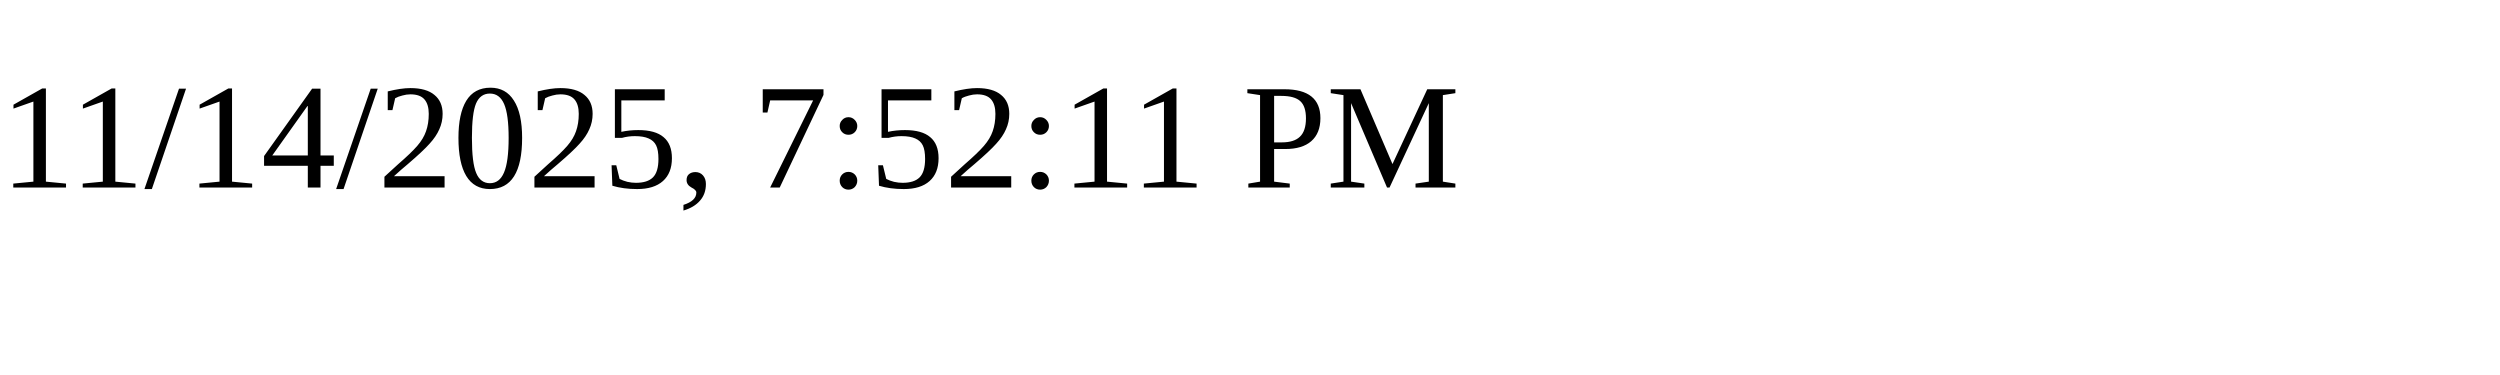
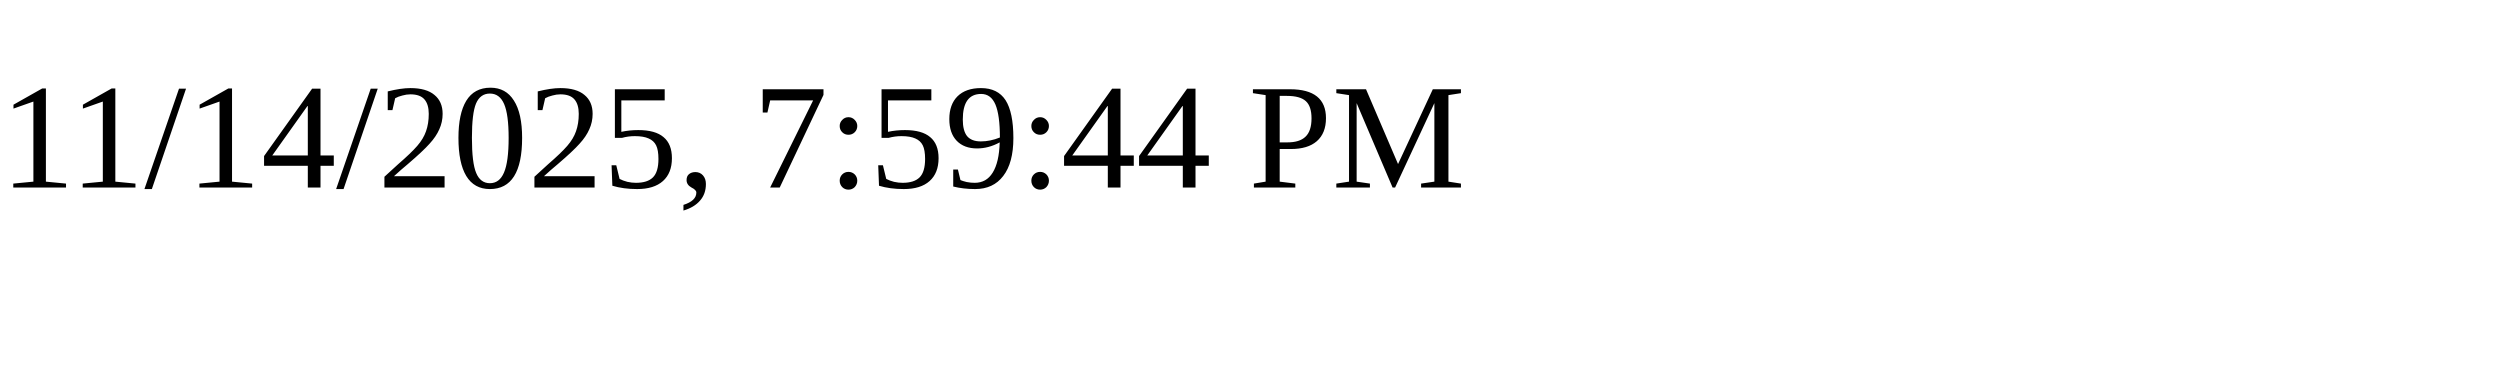
<svg xmlns="http://www.w3.org/2000/svg" height="30" width="200">
-   <text x="0" y="15">11/14/2025, 7:52:11 PM</text>
+   <text x="0" y="15">11/14/2025, 7:59:44 PM</text>
</svg>
